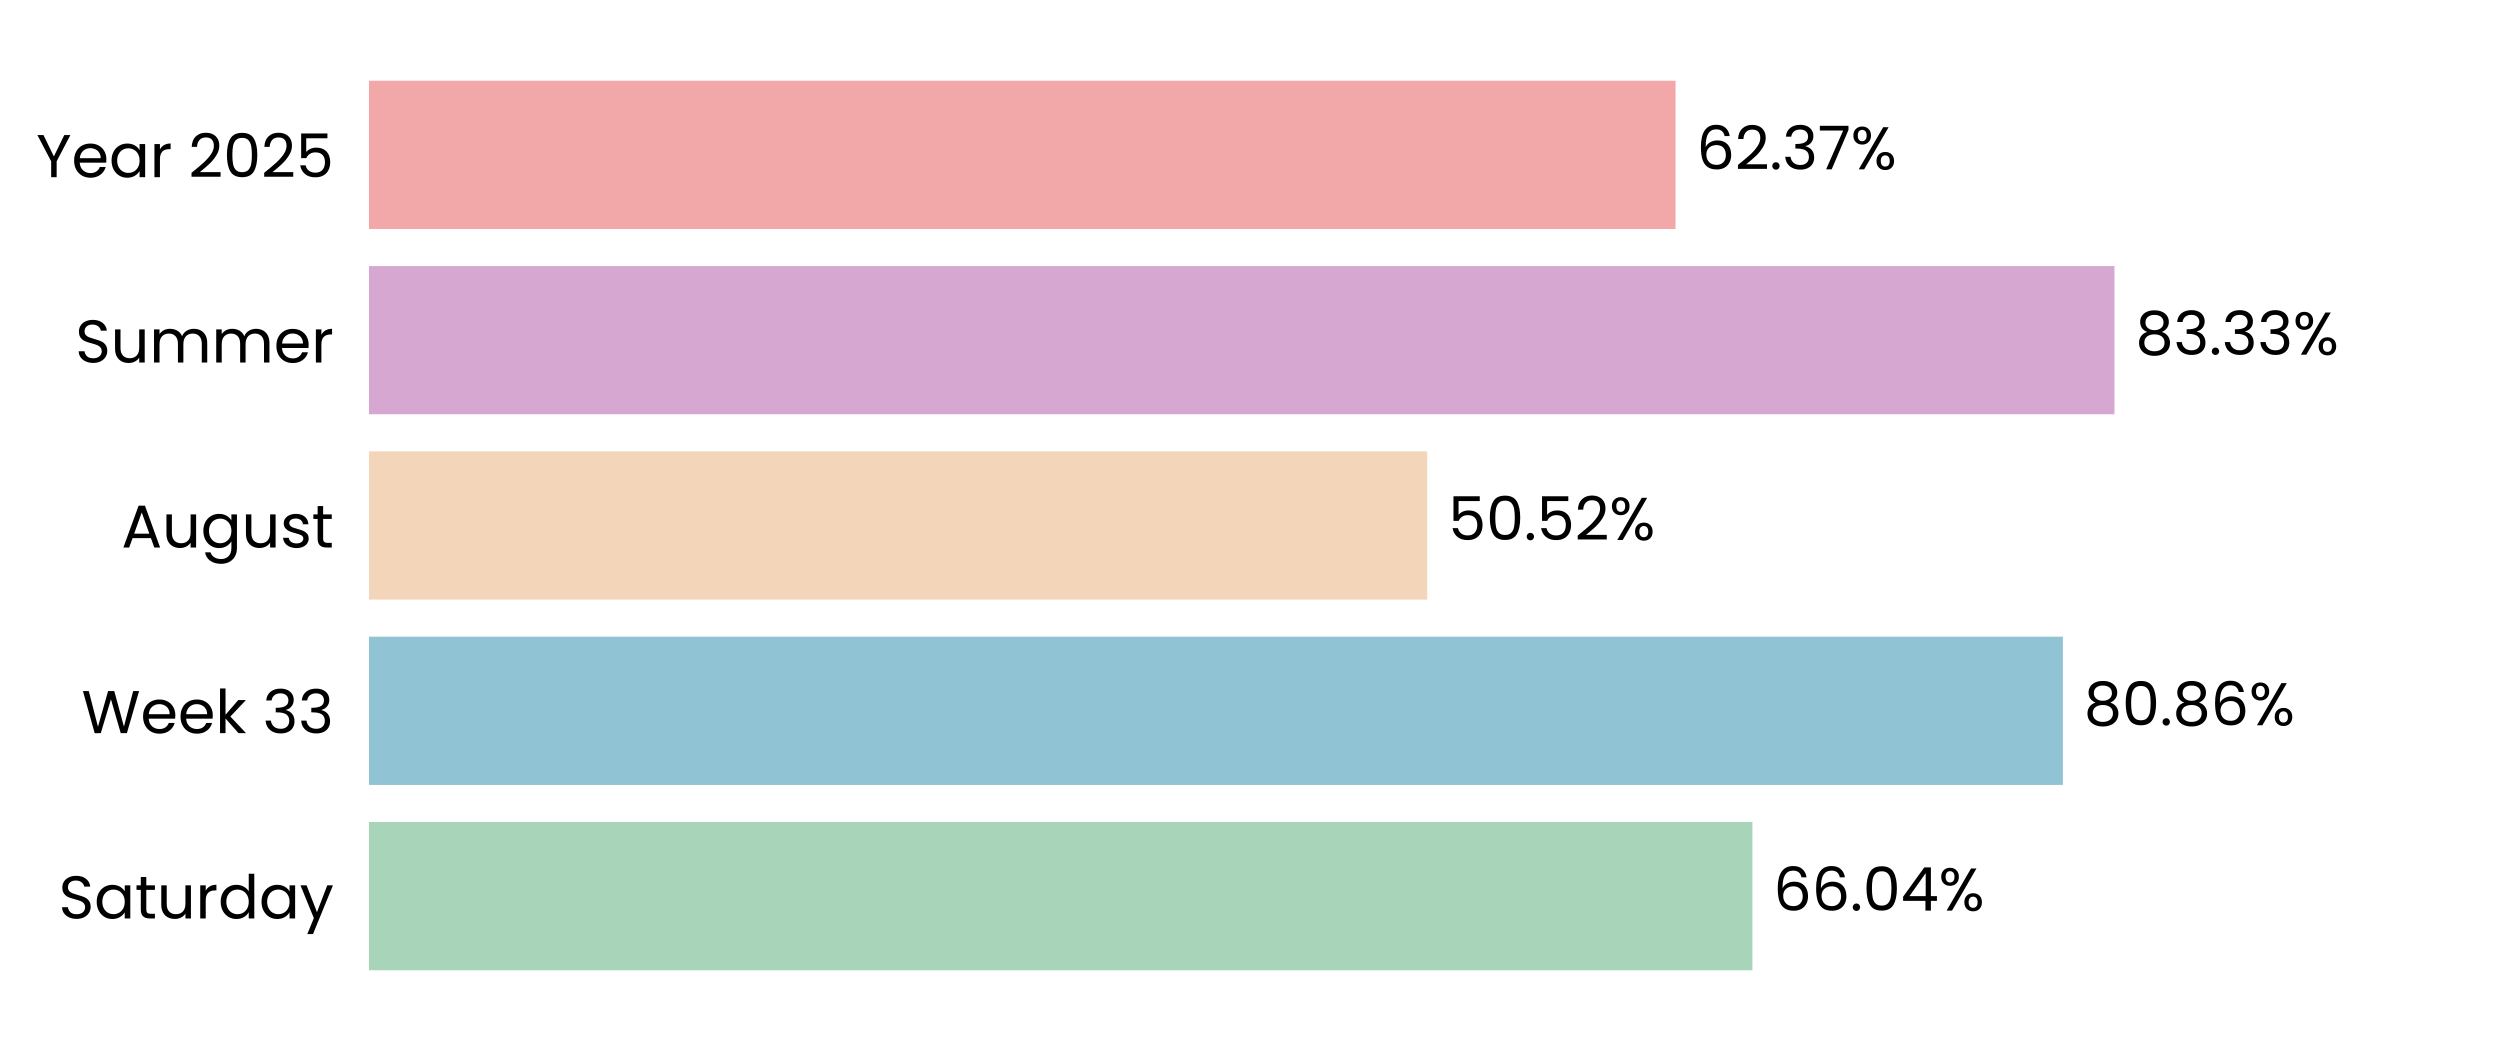
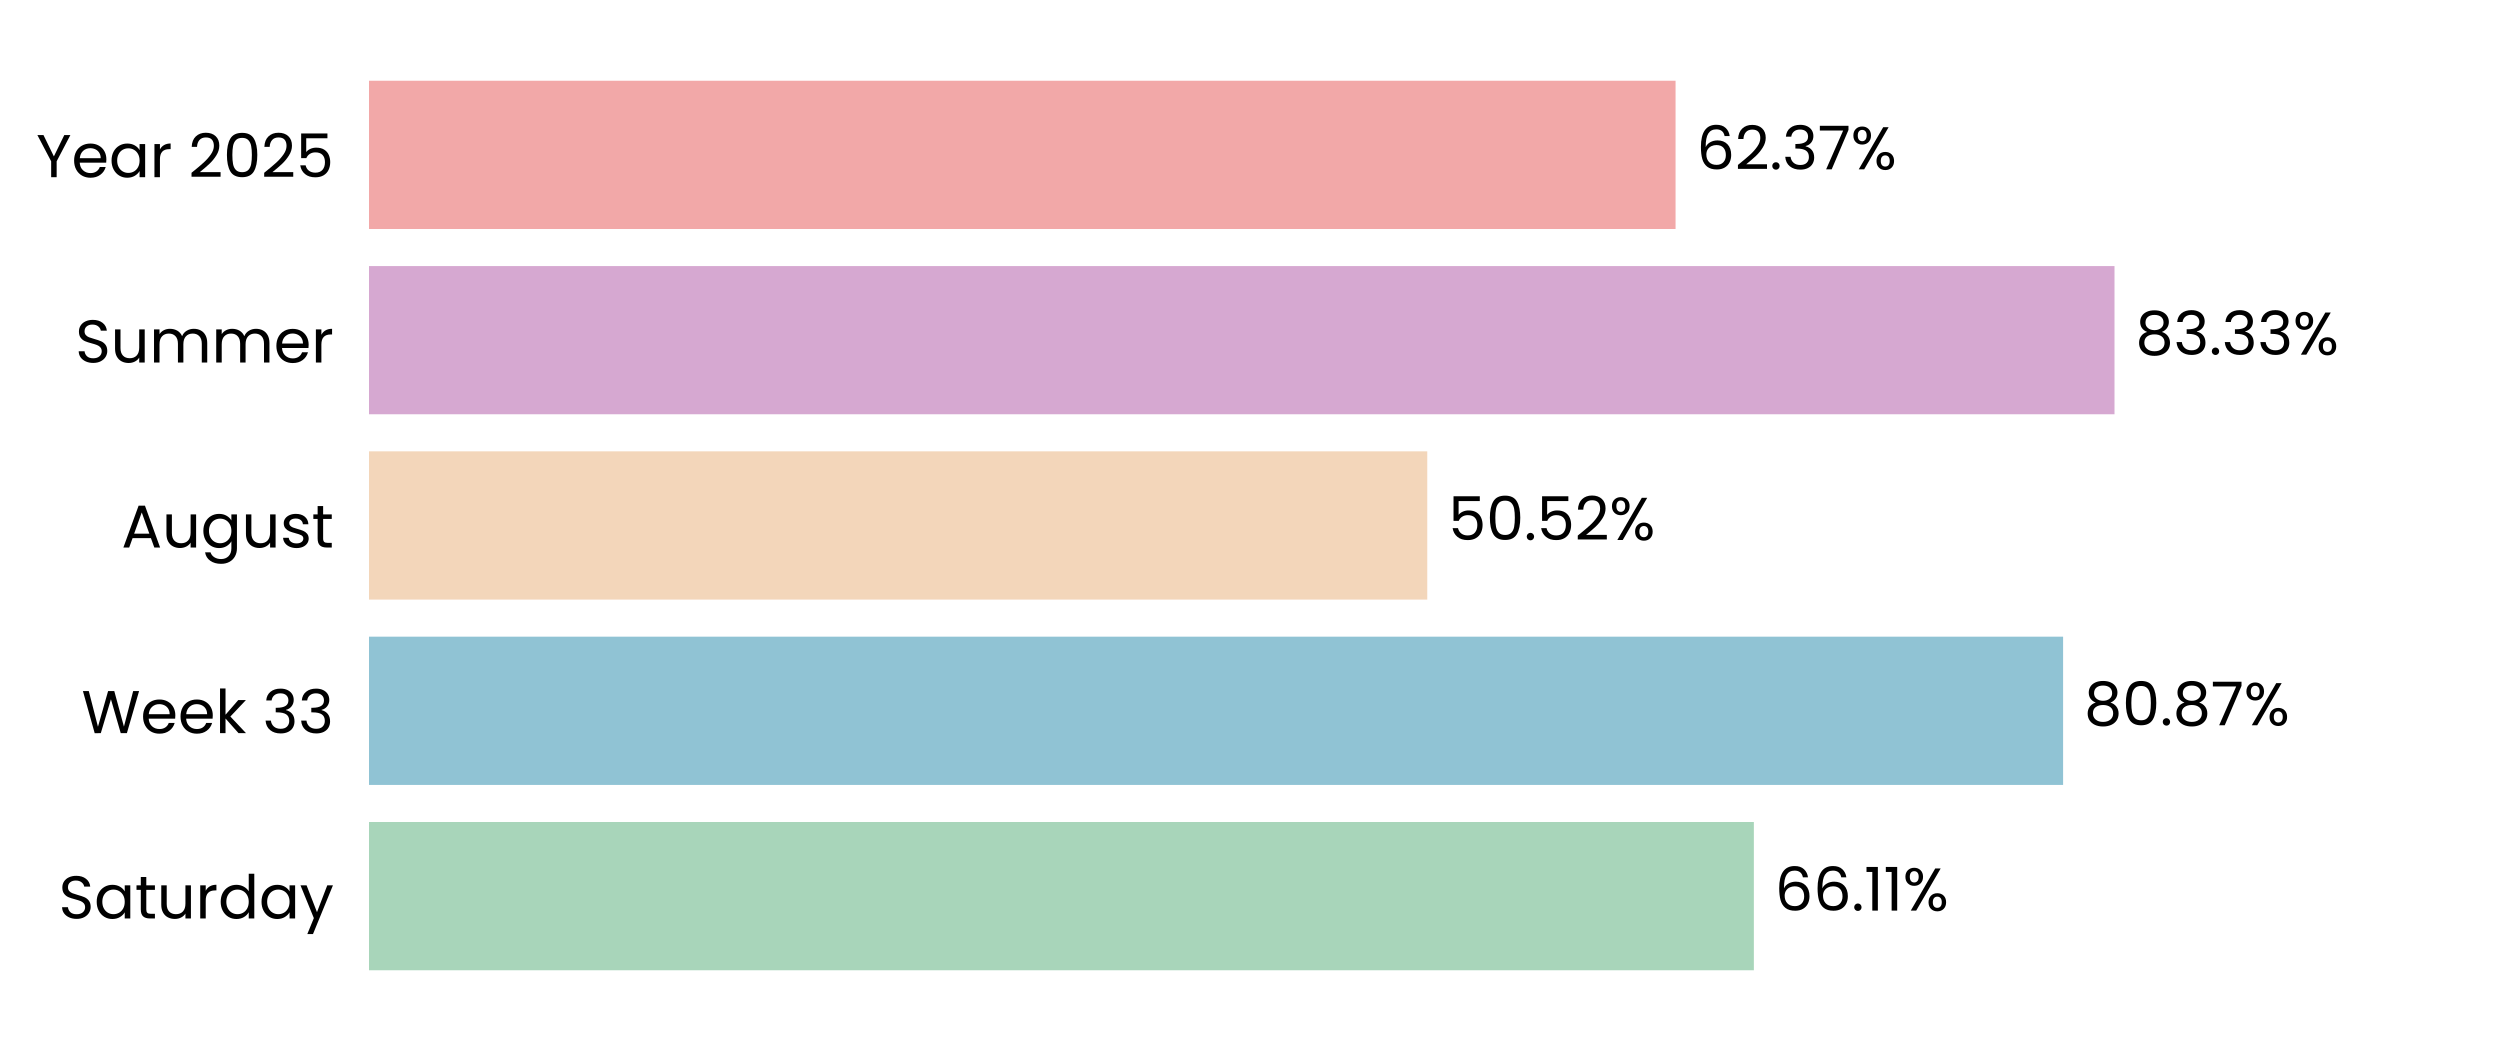
<svg xmlns="http://www.w3.org/2000/svg" xmlns:xlink="http://www.w3.org/1999/xlink" width="496.691pt" height="208.8pt" viewBox="0 0 496.691 208.8" version="1.1">
  <defs>
    <style type="text/css">*{stroke-linejoin: round; stroke-linecap: butt}</style>
  </defs>
  <g id="figure_1">
    <g id="patch_1">
      <path d="M 0 208.8  L 496.691 208.8  L 496.691 0  L 0 0  L 0 208.8  z " style="fill: none" />
    </g>
    <g id="axes_1">
      <g id="patch_2">
        <path d="M 73.311 201.6  L 489.491 201.6  L 489.491 7.2  L 73.311 7.2  L 73.311 201.6  z " style="fill: none" />
      </g>
      <g id="patch_3">
-         <path d="M 73.311 192.764  L 348.163 192.764  L 348.163 163.309  L 73.311 163.309  z " clip-path="url(#pf6a232748f)" style="fill: #a8d5ba" />
+         <path d="M 73.311 192.764  L 348.452 192.764  L 348.452 163.309  L 73.311 163.309  z " clip-path="url(#p033b33ec8d)" style="fill: #a8d5ba" />
      </g>
      <g id="patch_4">
-         <path d="M 73.311 155.945  L 409.847 155.945  L 409.847 126.491  L 73.311 126.491  z " clip-path="url(#pf6a232748f)" style="fill: #90c3d4" />
+         <path d="M 73.311 155.945  L 409.889 155.945  L 409.889 126.491  L 73.311 126.491  z " clip-path="url(#p033b33ec8d)" style="fill: #90c3d4" />
      </g>
      <g id="patch_5">
-         <path d="M 73.311 119.127  L 283.555 119.127  L 283.555 89.673  L 73.311 89.673  z " clip-path="url(#pf6a232748f)" style="fill: #f3d6ba" />
+         <path d="M 73.311 119.127  L 283.564 119.127  L 283.564 89.673  L 73.311 89.673  z " clip-path="url(#p033b33ec8d)" style="fill: #f3d6ba" />
      </g>
      <g id="patch_6">
-         <path d="M 73.311 82.309  L 420.1 82.309  L 420.1 52.855  L 73.311 52.855  z " clip-path="url(#pf6a232748f)" style="fill: #d6a8d1" />
+         <path d="M 73.311 82.309  L 420.103 82.309  L 420.103 52.855  L 73.311 52.855  z " clip-path="url(#p033b33ec8d)" style="fill: #d6a8d1" />
      </g>
      <g id="patch_7">
-         <path d="M 73.311 45.491  L 332.894 45.491  L 332.894 16.036  L 73.311 16.036  z " clip-path="url(#pf6a232748f)" style="fill: #f2a8a8" />
+         <path d="M 73.311 45.491  L 332.895 45.491  L 332.895 16.036  L 73.311 16.036  z " clip-path="url(#p033b33ec8d)" style="fill: #f2a8a8" />
      </g>
      <g id="matplotlib.axis_1">
        <g id="ytick_1">
          <g id="text_1">
            <g transform="translate(11.65312 182.4764) scale(0.12 -0.12)">
              <defs>
                <path id="Poppins-Regular-53" d="M 1907 -45  Q 1466 -45 1117 112  Q 768 269 569 547  Q 371 826 365 1190  L 986 1190  Q 1018 877 1245 662  Q 1472 448 1907 448  Q 2323 448 2563 656  Q 2803 864 2803 1190  Q 2803 1446 2662 1606  Q 2522 1766 2310 1849  Q 2099 1933 1741 2029  Q 1299 2144 1033 2259  Q 768 2374 579 2620  Q 390 2867 390 3283  Q 390 3648 576 3929  Q 762 4211 1098 4364  Q 1434 4518 1869 4518  Q 2496 4518 2896 4204  Q 3296 3891 3347 3373  L 2707 3373  Q 2675 3629 2438 3824  Q 2202 4019 1811 4019  Q 1446 4019 1216 3830  Q 986 3642 986 3302  Q 986 3059 1123 2905  Q 1261 2752 1462 2672  Q 1664 2592 2029 2490  Q 2470 2368 2739 2249  Q 3008 2131 3200 1884  Q 3392 1638 3392 1216  Q 3392 890 3219 602  Q 3046 314 2707 134  Q 2368 -45 1907 -45  z " transform="scale(0.015625)" />
                <path id="Poppins-Regular-61" d="M 275 1766  Q 275 2304 492 2710  Q 710 3117 1091 3341  Q 1472 3565 1939 3565  Q 2400 3565 2739 3366  Q 3078 3168 3245 2867  L 3245 3507  L 3834 3507  L 3834 0  L 3245 0  L 3245 653  Q 3072 346 2729 144  Q 2387 -58 1933 -58  Q 1466 -58 1088 172  Q 710 403 492 819  Q 275 1235 275 1766  z M 3245 1760  Q 3245 2157 3085 2451  Q 2925 2746 2653 2902  Q 2381 3059 2054 3059  Q 1728 3059 1459 2905  Q 1190 2752 1030 2457  Q 870 2163 870 1766  Q 870 1363 1030 1065  Q 1190 768 1459 611  Q 1728 454 2054 454  Q 2381 454 2653 611  Q 2925 768 3085 1065  Q 3245 1363 3245 1760  z " transform="scale(0.015625)" />
                <path id="Poppins-Regular-74" d="M 1203 3027  L 1203 960  Q 1203 704 1312 598  Q 1421 493 1690 493  L 2118 493  L 2118 0  L 1594 0  Q 1107 0 864 224  Q 621 448 621 960  L 621 3027  L 166 3027  L 166 3507  L 621 3507  L 621 4390  L 1203 4390  L 1203 3507  L 2118 3507  L 2118 3027  L 1203 3027  z " transform="scale(0.015625)" />
                <path id="Poppins-Regular-75" d="M 3603 3507  L 3603 0  L 3021 0  L 3021 518  Q 2854 250 2556 99  Q 2259 -51 1901 -51  Q 1491 -51 1164 118  Q 838 288 649 627  Q 461 966 461 1453  L 461 3507  L 1037 3507  L 1037 1530  Q 1037 1011 1299 732  Q 1562 454 2016 454  Q 2483 454 2752 742  Q 3021 1030 3021 1581  L 3021 3507  L 3603 3507  z " transform="scale(0.015625)" />
                <path id="Poppins-Regular-72" d="M 1075 2938  Q 1229 3238 1513 3404  Q 1798 3571 2208 3571  L 2208 2970  L 2054 2970  Q 1075 2970 1075 1907  L 1075 0  L 493 0  L 493 3507  L 1075 3507  L 1075 2938  z " transform="scale(0.015625)" />
                <path id="Poppins-Regular-64" d="M 275 1766  Q 275 2304 492 2710  Q 710 3117 1091 3341  Q 1472 3565 1946 3565  Q 2355 3565 2707 3376  Q 3059 3187 3245 2880  L 3245 4736  L 3834 4736  L 3834 0  L 3245 0  L 3245 659  Q 3072 346 2733 144  Q 2394 -58 1939 -58  Q 1472 -58 1091 172  Q 710 403 492 819  Q 275 1235 275 1766  z M 3245 1760  Q 3245 2157 3085 2451  Q 2925 2746 2653 2902  Q 2381 3059 2054 3059  Q 1728 3059 1459 2905  Q 1190 2752 1030 2457  Q 870 2163 870 1766  Q 870 1363 1030 1065  Q 1190 768 1459 611  Q 1728 454 2054 454  Q 2381 454 2653 611  Q 2925 768 3085 1065  Q 3245 1363 3245 1760  z " transform="scale(0.015625)" />
                <path id="Poppins-Regular-79" d="M 3514 3507  L 1402 -1651  L 800 -1651  L 1491 38  L 77 3507  L 723 3507  L 1824 666  L 2912 3507  L 3514 3507  z " transform="scale(0.015625)" />
              </defs>
              <use xlink:href="#Poppins-Regular-53" />
              <use xlink:href="#Poppins-Regular-61" transform="translate(58.7 0)" />
              <use xlink:href="#Poppins-Regular-74" transform="translate(126.3 0)" />
              <use xlink:href="#Poppins-Regular-75" transform="translate(162.7 0)" />
              <use xlink:href="#Poppins-Regular-72" transform="translate(226.7 0)" />
              <use xlink:href="#Poppins-Regular-64" transform="translate(264 0)" />
              <use xlink:href="#Poppins-Regular-61" transform="translate(331.5999 0)" />
              <use xlink:href="#Poppins-Regular-79" transform="translate(399.1999 0)" />
            </g>
          </g>
        </g>
        <g id="ytick_2">
          <g id="text_2">
            <g transform="translate(16.19813 145.6582) scale(0.12 -0.12)">
              <defs>
                <path id="Poppins-Regular-57" d="M 6099 4461  L 4806 0  L 4154 0  L 3117 3590  L 2042 0  L 1395 -6  L 147 4461  L 768 4461  L 1741 678  L 2816 4461  L 3469 4461  L 4493 691  L 5472 4461  L 6099 4461  z " transform="scale(0.015625)" />
                <path id="Poppins-Regular-65" d="M 3693 1888  Q 3693 1722 3674 1536  L 870 1536  Q 902 1018 1225 726  Q 1549 435 2010 435  Q 2387 435 2640 611  Q 2893 787 2995 1082  L 3622 1082  Q 3482 576 3059 259  Q 2637 -58 2010 -58  Q 1510 -58 1116 166  Q 723 390 499 803  Q 275 1216 275 1760  Q 275 2304 492 2713  Q 710 3123 1104 3344  Q 1498 3565 2010 3565  Q 2509 3565 2893 3347  Q 3277 3130 3485 2749  Q 3693 2368 3693 1888  z M 3091 2010  Q 3091 2342 2944 2582  Q 2797 2822 2544 2947  Q 2291 3072 1984 3072  Q 1542 3072 1232 2790  Q 922 2509 877 2010  L 3091 2010  z " transform="scale(0.015625)" />
                <path id="Poppins-Regular-6b" d="M 2451 0  L 1075 1549  L 1075 0  L 493 0  L 493 4736  L 1075 4736  L 1075 1952  L 2426 3507  L 3238 3507  L 1587 1760  L 3245 0  L 2451 0  z " transform="scale(0.015625)" />
                <path id="Poppins-Regular-20" transform="scale(0.015625)" />
                <path id="Poppins-Regular-33" d="M 384 3462  Q 429 4051 838 4384  Q 1248 4717 1901 4717  Q 2336 4717 2653 4560  Q 2970 4403 3133 4134  Q 3296 3866 3296 3526  Q 3296 3130 3069 2842  Q 2842 2554 2477 2470  L 2477 2438  Q 2893 2336 3136 2035  Q 3379 1734 3379 1248  Q 3379 883 3212 592  Q 3046 301 2713 134  Q 2381 -32 1914 -32  Q 1235 -32 800 323  Q 365 678 314 1331  L 877 1331  Q 922 947 1190 704  Q 1459 461 1907 461  Q 2355 461 2588 694  Q 2822 928 2822 1299  Q 2822 1779 2502 1990  Q 2182 2202 1536 2202  L 1389 2202  L 1389 2688  L 1542 2688  Q 2131 2694 2432 2883  Q 2733 3072 2733 3469  Q 2733 3808 2512 4013  Q 2291 4218 1882 4218  Q 1485 4218 1241 4013  Q 998 3808 954 3462  L 384 3462  z " transform="scale(0.015625)" />
              </defs>
              <use xlink:href="#Poppins-Regular-57" />
              <use xlink:href="#Poppins-Regular-65" transform="translate(97.59999 0)" />
              <use xlink:href="#Poppins-Regular-65" transform="translate(159.6 0)" />
              <use xlink:href="#Poppins-Regular-6b" transform="translate(221.6 0)" />
              <use xlink:href="#Poppins-Regular-20" transform="translate(273.0999 0)" />
              <use xlink:href="#Poppins-Regular-33" transform="translate(299.7999 0)" />
              <use xlink:href="#Poppins-Regular-33" transform="translate(358.6999 0)" />
            </g>
          </g>
        </g>
        <g id="ytick_3">
          <g id="text_3">
            <g transform="translate(24.11812 108.78) scale(0.12 -0.12)">
              <defs>
                <path id="Poppins-Regular-41" d="M 3130 992  L 1184 992  L 826 0  L 211 0  L 1824 4435  L 2496 4435  L 4102 0  L 3488 0  L 3130 992  z M 2963 1466  L 2157 3718  L 1350 1466  L 2963 1466  z " transform="scale(0.015625)" />
                <path id="Poppins-Regular-67" d="M 1939 3565  Q 2394 3565 2736 3366  Q 3078 3168 3245 2867  L 3245 3507  L 3834 3507  L 3834 -77  Q 3834 -557 3629 -931  Q 3424 -1306 3043 -1517  Q 2662 -1728 2157 -1728  Q 1466 -1728 1005 -1401  Q 544 -1075 461 -512  L 1037 -512  Q 1133 -832 1433 -1027  Q 1734 -1222 2157 -1222  Q 2637 -1222 2941 -921  Q 3245 -621 3245 -77  L 3245 659  Q 3072 352 2733 147  Q 2394 -58 1939 -58  Q 1472 -58 1091 172  Q 710 403 492 819  Q 275 1235 275 1766  Q 275 2304 492 2710  Q 710 3117 1091 3341  Q 1472 3565 1939 3565  z M 3245 1760  Q 3245 2157 3085 2451  Q 2925 2746 2653 2902  Q 2381 3059 2054 3059  Q 1728 3059 1459 2905  Q 1190 2752 1030 2457  Q 870 2163 870 1766  Q 870 1363 1030 1065  Q 1190 768 1459 611  Q 1728 454 2054 454  Q 2381 454 2653 611  Q 2925 768 3085 1065  Q 3245 1363 3245 1760  z " transform="scale(0.015625)" />
                <path id="Poppins-Regular-73" d="M 1734 -58  Q 1331 -58 1011 80  Q 691 218 505 464  Q 320 710 301 1030  L 902 1030  Q 928 768 1149 601  Q 1370 435 1728 435  Q 2061 435 2253 582  Q 2445 730 2445 954  Q 2445 1184 2240 1296  Q 2035 1408 1606 1517  Q 1216 1619 969 1724  Q 723 1830 547 2038  Q 371 2246 371 2586  Q 371 2854 531 3078  Q 691 3302 985 3433  Q 1280 3565 1658 3565  Q 2240 3565 2598 3270  Q 2957 2976 2982 2464  L 2400 2464  Q 2381 2739 2179 2905  Q 1978 3072 1638 3072  Q 1325 3072 1139 2937  Q 954 2803 954 2586  Q 954 2413 1066 2301  Q 1178 2189 1347 2121  Q 1517 2054 1818 1971  Q 2195 1869 2432 1769  Q 2669 1670 2838 1472  Q 3008 1274 3014 954  Q 3014 666 2854 435  Q 2694 205 2403 73  Q 2112 -58 1734 -58  z " transform="scale(0.015625)" />
              </defs>
              <use xlink:href="#Poppins-Regular-41" />
              <use xlink:href="#Poppins-Regular-75" transform="translate(67.39999 0)" />
              <use xlink:href="#Poppins-Regular-67" transform="translate(131.4 0)" />
              <use xlink:href="#Poppins-Regular-75" transform="translate(199 0)" />
              <use xlink:href="#Poppins-Regular-73" transform="translate(263 0)" />
              <use xlink:href="#Poppins-Regular-74" transform="translate(315.2 0)" />
            </g>
          </g>
        </g>
        <g id="ytick_4">
          <g id="text_4">
            <g transform="translate(14.95125 72.02182) scale(0.12 -0.12)">
              <defs>
                <path id="Poppins-Regular-6d" d="M 4710 3571  Q 5120 3571 5440 3401  Q 5760 3232 5945 2893  Q 6131 2554 6131 2067  L 6131 0  L 5555 0  L 5555 1984  Q 5555 2509 5296 2787  Q 5037 3066 4595 3066  Q 4141 3066 3872 2774  Q 3603 2483 3603 1933  L 3603 0  L 3027 0  L 3027 1984  Q 3027 2509 2768 2787  Q 2509 3066 2067 3066  Q 1613 3066 1344 2774  Q 1075 2483 1075 1933  L 1075 0  L 493 0  L 493 3507  L 1075 3507  L 1075 3002  Q 1248 3277 1539 3424  Q 1830 3571 2182 3571  Q 2624 3571 2963 3372  Q 3302 3174 3469 2790  Q 3616 3162 3955 3366  Q 4294 3571 4710 3571  z " transform="scale(0.015625)" />
              </defs>
              <use xlink:href="#Poppins-Regular-53" />
              <use xlink:href="#Poppins-Regular-75" transform="translate(58.7 0)" />
              <use xlink:href="#Poppins-Regular-6d" transform="translate(122.7 0)" />
              <use xlink:href="#Poppins-Regular-6d" transform="translate(225.7 0)" />
              <use xlink:href="#Poppins-Regular-65" transform="translate(328.7 0)" />
              <use xlink:href="#Poppins-Regular-72" transform="translate(390.6999 0)" />
            </g>
          </g>
        </g>
        <g id="ytick_5">
          <g id="text_5">
            <g transform="translate(7.2 35.20364) scale(0.12 -0.12)">
              <defs>
                <path id="Poppins-Regular-59" d="M 3616 4461  L 2163 1683  L 2163 0  L 1581 0  L 1581 1683  L 122 4461  L 768 4461  L 1869 2202  L 2970 4461  L 3616 4461  z " transform="scale(0.015625)" />
                <path id="Poppins-Regular-32" d="M 326 467  Q 1139 1120 1600 1539  Q 2061 1958 2377 2416  Q 2694 2874 2694 3315  Q 2694 3731 2492 3971  Q 2291 4211 1843 4211  Q 1408 4211 1168 3939  Q 928 3667 909 3213  L 346 3213  Q 371 3930 780 4320  Q 1190 4710 1837 4710  Q 2496 4710 2883 4345  Q 3270 3981 3270 3341  Q 3270 2810 2953 2307  Q 2637 1805 2233 1424  Q 1830 1043 1203 538  L 3405 538  L 3405 51  L 326 51  L 326 467  z " transform="scale(0.015625)" />
                <path id="Poppins-Regular-30" d="M 397 2362  Q 397 3462 755 4080  Q 1114 4698 2010 4698  Q 2899 4698 3257 4080  Q 3616 3462 3616 2362  Q 3616 1242 3257 621  Q 2899 0 2010 0  Q 1114 0 755 621  Q 397 1242 397 2362  z M 3040 2362  Q 3040 2918 2966 3305  Q 2893 3693 2665 3929  Q 2438 4166 2010 4166  Q 1574 4166 1347 3929  Q 1120 3693 1046 3305  Q 973 2918 973 2362  Q 973 1786 1046 1395  Q 1120 1005 1347 768  Q 1574 531 2010 531  Q 2438 531 2665 768  Q 2893 1005 2966 1395  Q 3040 1786 3040 2362  z " transform="scale(0.015625)" />
                <path id="Poppins-Regular-35" d="M 3347 4122  L 1101 4122  L 1101 2662  Q 1248 2867 1536 2998  Q 1824 3130 2157 3130  Q 2688 3130 3021 2909  Q 3354 2688 3498 2339  Q 3642 1990 3642 1600  Q 3642 1139 3469 774  Q 3296 410 2941 198  Q 2586 -13 2061 -13  Q 1389 -13 973 332  Q 557 678 467 1254  L 1037 1254  Q 1120 890 1389 685  Q 1658 480 2067 480  Q 2573 480 2829 784  Q 3085 1088 3085 1587  Q 3085 2086 2829 2358  Q 2573 2630 2074 2630  Q 1734 2630 1481 2467  Q 1229 2304 1114 2022  L 563 2022  L 563 4634  L 3347 4634  L 3347 4122  z " transform="scale(0.015625)" />
              </defs>
              <use xlink:href="#Poppins-Regular-59" />
              <use xlink:href="#Poppins-Regular-65" transform="translate(58.39999 0)" />
              <use xlink:href="#Poppins-Regular-61" transform="translate(120.4 0)" />
              <use xlink:href="#Poppins-Regular-72" transform="translate(188 0)" />
              <use xlink:href="#Poppins-Regular-20" transform="translate(225.3 0)" />
              <use xlink:href="#Poppins-Regular-32" transform="translate(252 0)" />
              <use xlink:href="#Poppins-Regular-30" transform="translate(309.4999 0)" />
              <use xlink:href="#Poppins-Regular-32" transform="translate(372.2999 0)" />
              <use xlink:href="#Poppins-Regular-35" transform="translate(429.7999 0)" />
            </g>
          </g>
        </g>
      </g>
      <g id="text_6">
-         <g transform="translate(352.3253 180.9164) scale(0.12 -0.12)">
+         <g transform="translate(352.6143 180.9164) scale(0.12 -0.12)">
          <defs>
            <path id="Poppins-Regular-36" d="M 2976 3526  Q 2835 4237 2099 4237  Q 1530 4237 1248 3798  Q 966 3360 973 2355  Q 1120 2688 1462 2877  Q 1805 3066 2227 3066  Q 2886 3066 3280 2656  Q 3674 2246 3674 1523  Q 3674 1088 3504 742  Q 3334 397 2992 192  Q 2650 -13 2163 -13  Q 1504 -13 1133 281  Q 762 576 614 1094  Q 467 1613 467 2374  Q 467 4723 2106 4723  Q 2733 4723 3091 4384  Q 3450 4045 3514 3526  L 2976 3526  z M 2106 2573  Q 1830 2573 1587 2461  Q 1344 2349 1193 2121  Q 1043 1894 1043 1568  Q 1043 1082 1324 778  Q 1606 474 2131 474  Q 2579 474 2844 752  Q 3110 1030 3110 1504  Q 3110 2003 2854 2288  Q 2598 2573 2106 2573  z " transform="scale(0.015625)" />
            <path id="Poppins-Regular-2e" d="M 678 -38  Q 512 -38 397 77  Q 282 192 282 358  Q 282 525 397 640  Q 512 755 678 755  Q 838 755 950 640  Q 1062 525 1062 358  Q 1062 192 950 77  Q 838 -38 678 -38  z " transform="scale(0.015625)" />
-             <path id="Poppins-Regular-34" d="M 256 1030  L 256 1472  L 2502 4582  L 3200 4582  L 3200 1536  L 3840 1536  L 3840 1030  L 3200 1030  L 3200 0  L 2624 0  L 2624 1030  L 256 1030  z M 2650 3974  L 928 1536  L 2650 1536  L 2650 3974  z " transform="scale(0.015625)" />
+             <path id="Poppins-Regular-31" d="M 243 4096  L 243 4627  L 1446 4627  L 1446 0  L 858 0  L 858 4096  L 243 4096  z " transform="scale(0.015625)" />
            <path id="Poppins-Regular-25" d="M 269 3584  Q 269 4019 531 4278  Q 794 4538 1203 4538  Q 1613 4538 1875 4278  Q 2138 4019 2138 3584  Q 2138 3142 1875 2883  Q 1613 2624 1203 2624  Q 794 2624 531 2883  Q 269 3142 269 3584  z M 4006 4467  L 1414 0  L 838 0  L 3430 4467  L 4006 4467  z M 1203 4179  Q 986 4179 861 4028  Q 736 3878 736 3584  Q 736 3290 861 3136  Q 986 2982 1203 2982  Q 1421 2982 1549 3139  Q 1677 3296 1677 3584  Q 1677 3878 1549 4028  Q 1421 4179 1203 4179  z M 2720 883  Q 2720 1325 2982 1584  Q 3245 1843 3654 1843  Q 4064 1843 4323 1584  Q 4582 1325 4582 883  Q 4582 448 4323 185  Q 4064 -77 3654 -77  Q 3245 -77 2982 182  Q 2720 442 2720 883  z M 3648 1478  Q 3430 1478 3302 1328  Q 3174 1178 3174 883  Q 3174 595 3302 444  Q 3430 294 3648 294  Q 3866 294 3994 444  Q 4122 595 4122 883  Q 4122 1178 3994 1328  Q 3866 1478 3648 1478  z " transform="scale(0.015625)" />
          </defs>
          <use xlink:href="#Poppins-Regular-36" />
          <use xlink:href="#Poppins-Regular-36" transform="translate(63.49999 0)" />
          <use xlink:href="#Poppins-Regular-2e" transform="translate(127 0)" />
-           <use xlink:href="#Poppins-Regular-30" transform="translate(148 0)" />
-           <use xlink:href="#Poppins-Regular-34" transform="translate(210.7999 0)" />
-           <use xlink:href="#Poppins-Regular-25" transform="translate(273.6999 0)" />
+           <use xlink:href="#Poppins-Regular-31" transform="translate(148 0)" />
+           <use xlink:href="#Poppins-Regular-31" transform="translate(179.9999 0)" />
+           <use xlink:href="#Poppins-Regular-25" transform="translate(211.9999 0)" />
        </g>
      </g>
      <g id="text_7">
-         <g transform="translate(414.0091 144.0982) scale(0.12 -0.12)">
+         <g transform="translate(414.0504 144.0982) scale(0.12 -0.12)">
          <defs>
            <path id="Poppins-Regular-38" d="M 1242 2406  Q 883 2547 691 2816  Q 499 3085 499 3469  Q 499 3814 672 4092  Q 845 4371 1187 4534  Q 1530 4698 2016 4698  Q 2502 4698 2844 4534  Q 3187 4371 3363 4092  Q 3539 3814 3539 3469  Q 3539 3098 3340 2819  Q 3142 2541 2797 2406  Q 3194 2285 3427 1981  Q 3661 1677 3661 1248  Q 3661 832 3456 521  Q 3251 211 2876 41  Q 2502 -128 2016 -128  Q 1530 -128 1162 41  Q 794 211 589 521  Q 384 832 384 1248  Q 384 1677 614 1984  Q 845 2291 1242 2406  z M 2976 3398  Q 2976 3789 2720 4000  Q 2464 4211 2016 4211  Q 1574 4211 1318 4000  Q 1062 3789 1062 3392  Q 1062 3034 1328 2816  Q 1594 2598 2016 2598  Q 2445 2598 2710 2819  Q 2976 3040 2976 3398  z M 2016 2150  Q 1542 2150 1241 1929  Q 941 1709 941 1267  Q 941 858 1232 608  Q 1523 358 2016 358  Q 2509 358 2797 608  Q 3085 858 3085 1267  Q 3085 1696 2790 1923  Q 2496 2150 2016 2150  z " transform="scale(0.015625)" />
+             <path id="Poppins-Regular-37" d="M 3245 4173  L 1466 0  L 877 0  L 2682 4115  L 211 4115  L 211 4614  L 3245 4614  L 3245 4173  z " transform="scale(0.015625)" />
          </defs>
          <use xlink:href="#Poppins-Regular-38" />
          <use xlink:href="#Poppins-Regular-30" transform="translate(63.09999 0)" />
          <use xlink:href="#Poppins-Regular-2e" transform="translate(125.9 0)" />
          <use xlink:href="#Poppins-Regular-38" transform="translate(146.9 0)" />
-           <use xlink:href="#Poppins-Regular-36" transform="translate(210 0)" />
-           <use xlink:href="#Poppins-Regular-25" transform="translate(273.4999 0)" />
+           <use xlink:href="#Poppins-Regular-37" transform="translate(210 0)" />
+           <use xlink:href="#Poppins-Regular-25" transform="translate(264.5999 0)" />
        </g>
      </g>
      <g id="text_8">
-         <g transform="translate(287.7167 107.28) scale(0.12 -0.12)">
+         <g transform="translate(287.726 107.28) scale(0.12 -0.12)">
          <use xlink:href="#Poppins-Regular-35" />
          <use xlink:href="#Poppins-Regular-30" transform="translate(62.79999 0)" />
          <use xlink:href="#Poppins-Regular-2e" transform="translate(125.6 0)" />
          <use xlink:href="#Poppins-Regular-35" transform="translate(146.6 0)" />
          <use xlink:href="#Poppins-Regular-32" transform="translate(209.3999 0)" />
          <use xlink:href="#Poppins-Regular-25" transform="translate(266.8999 0)" />
        </g>
      </g>
      <g id="text_9">
-         <g transform="translate(424.2614 70.46182) scale(0.12 -0.12)">
+         <g transform="translate(424.2646 70.46182) scale(0.12 -0.12)">
          <use xlink:href="#Poppins-Regular-38" />
          <use xlink:href="#Poppins-Regular-33" transform="translate(63.09999 0)" />
          <use xlink:href="#Poppins-Regular-2e" transform="translate(122 0)" />
          <use xlink:href="#Poppins-Regular-33" transform="translate(143 0)" />
          <use xlink:href="#Poppins-Regular-33" transform="translate(201.9 0)" />
          <use xlink:href="#Poppins-Regular-25" transform="translate(260.8 0)" />
        </g>
      </g>
      <g id="text_10">
-         <g transform="translate(337.0558 33.64364) scale(0.12 -0.12)">
-           <defs>
-             <path id="Poppins-Regular-37" d="M 3245 4173  L 1466 0  L 877 0  L 2682 4115  L 211 4115  L 211 4614  L 3245 4614  L 3245 4173  z " transform="scale(0.015625)" />
-           </defs>
+         <g transform="translate(337.0566 33.64364) scale(0.12 -0.12)">
          <use xlink:href="#Poppins-Regular-36" />
          <use xlink:href="#Poppins-Regular-32" transform="translate(63.49999 0)" />
          <use xlink:href="#Poppins-Regular-2e" transform="translate(121 0)" />
          <use xlink:href="#Poppins-Regular-33" transform="translate(142 0)" />
          <use xlink:href="#Poppins-Regular-37" transform="translate(200.8999 0)" />
          <use xlink:href="#Poppins-Regular-25" transform="translate(255.4999 0)" />
        </g>
      </g>
    </g>
  </g>
  <defs>
-     <clipPath id="pf6a232748f">
+     <clipPath id="p033b33ec8d">
      <rect x="73.311" y="7.2" width="416.18" height="194.4" />
    </clipPath>
  </defs>
</svg>
